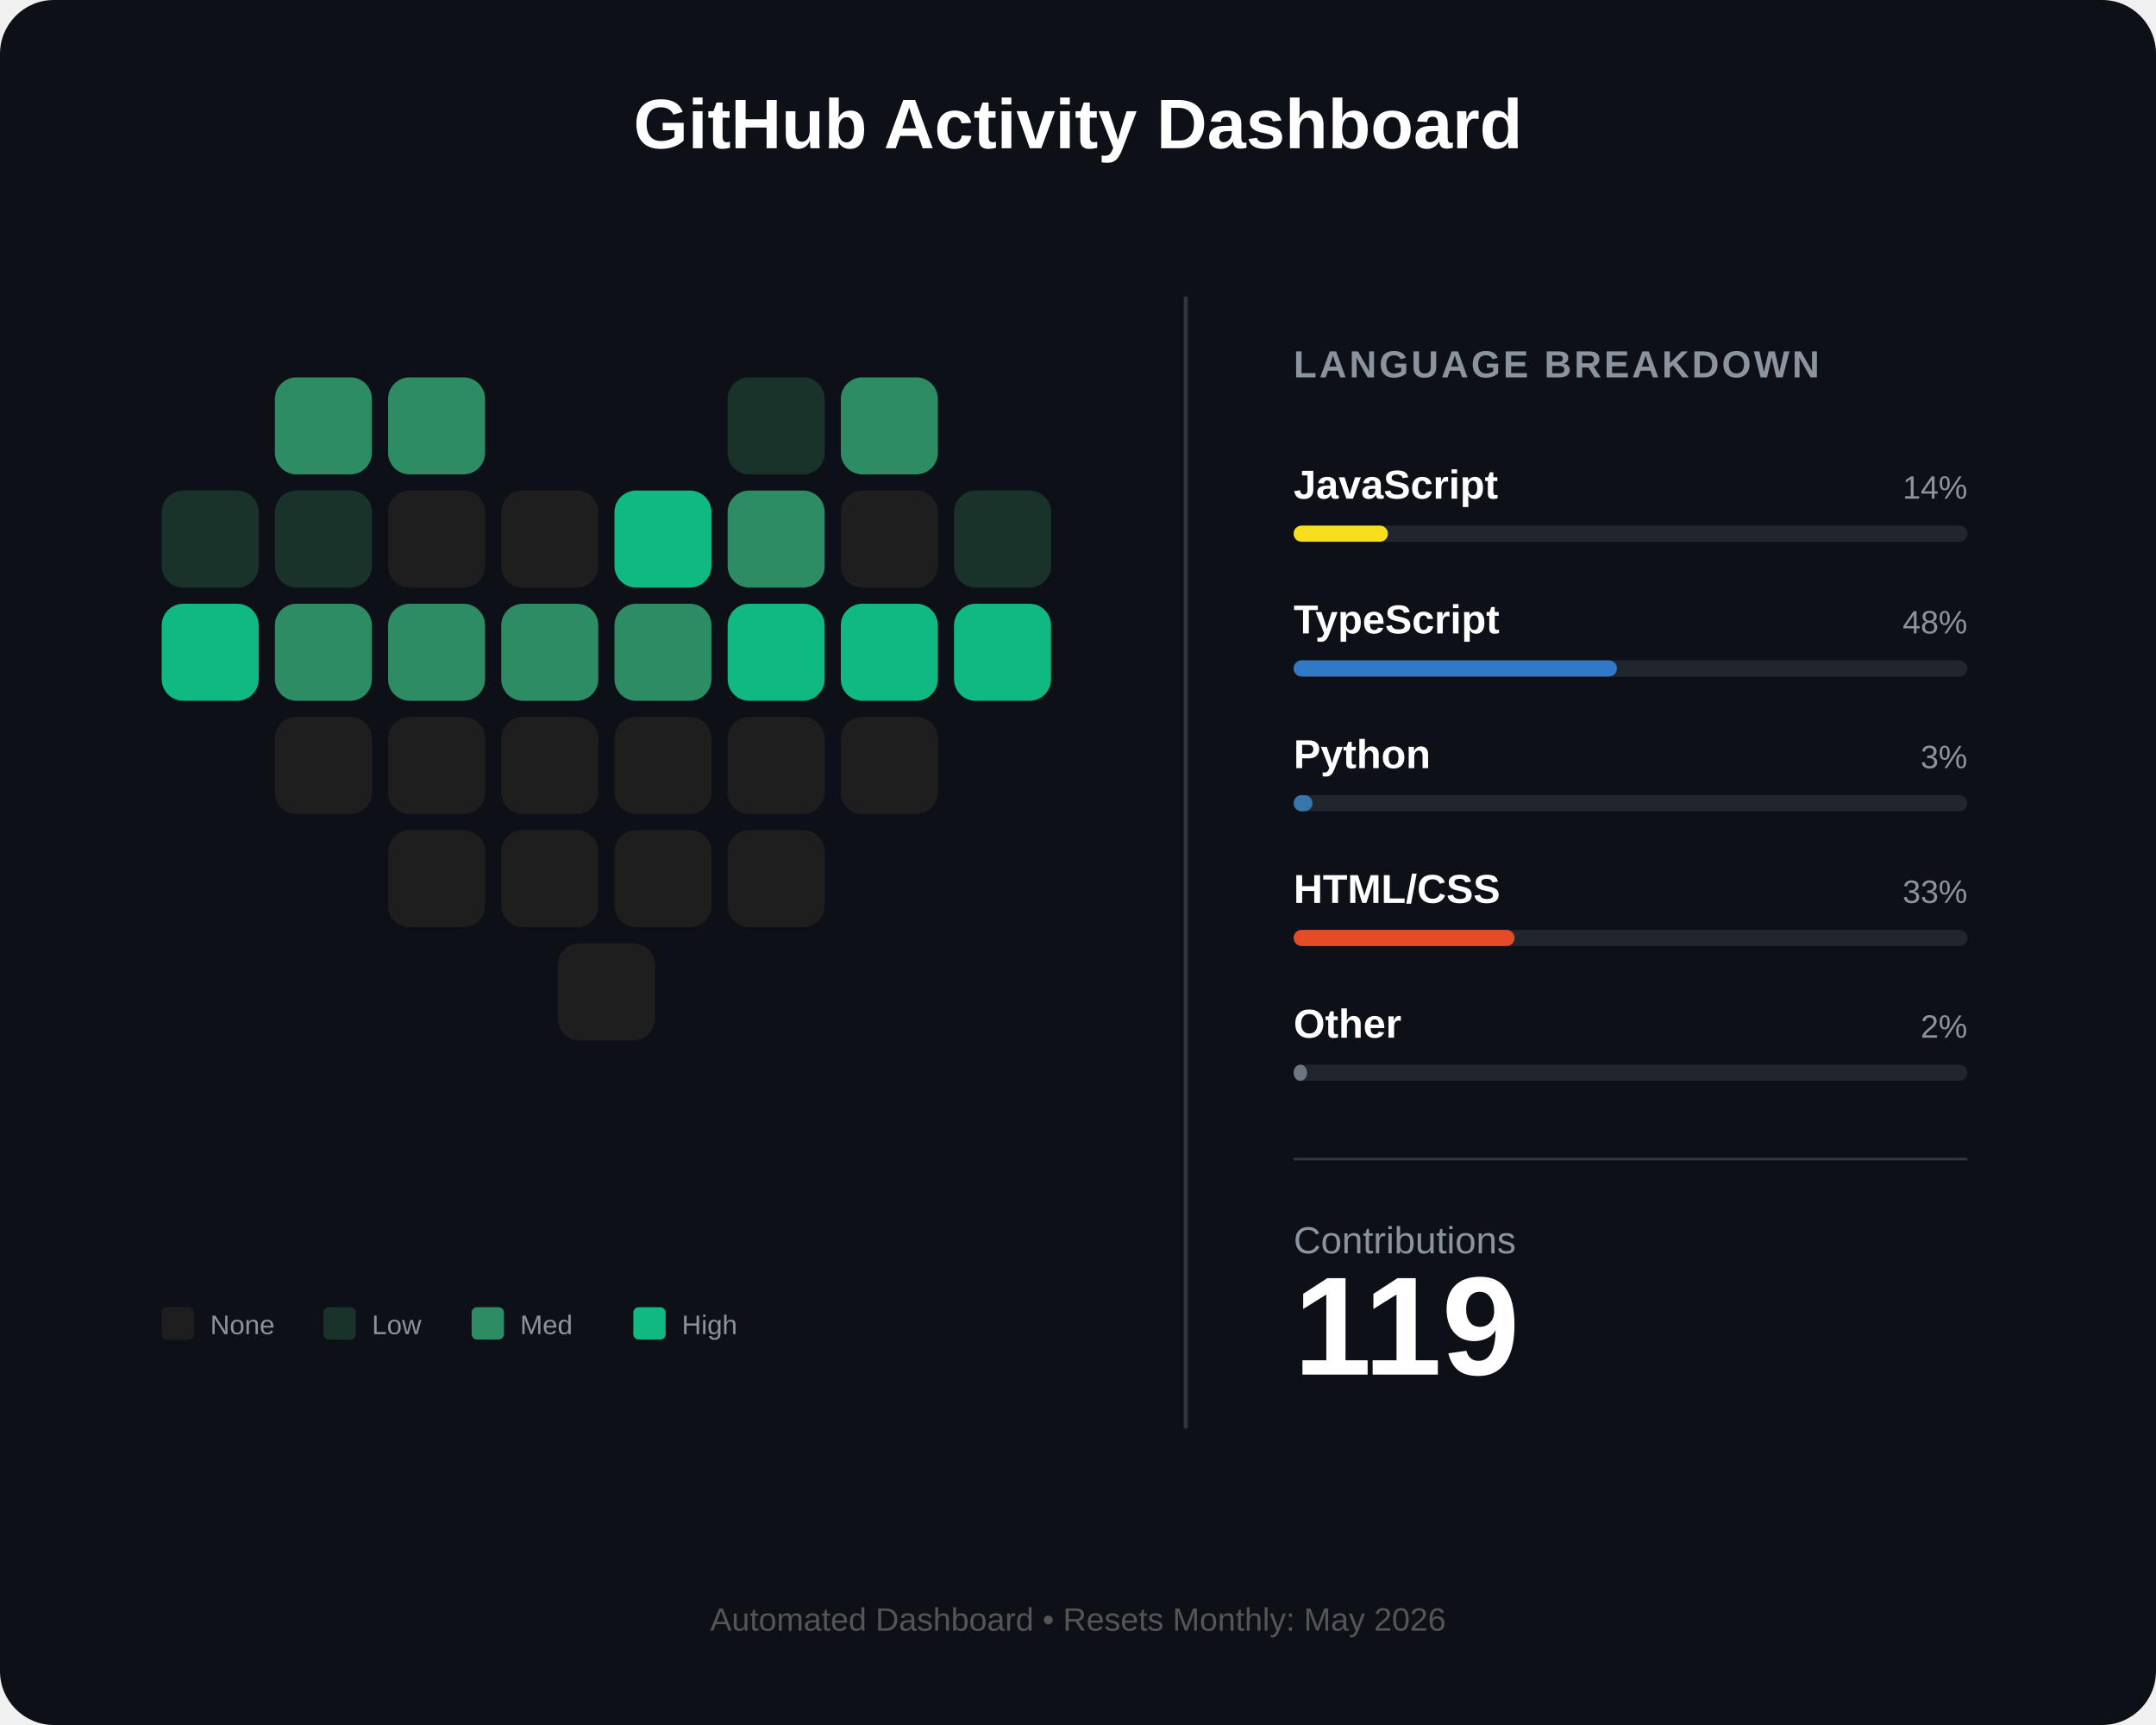
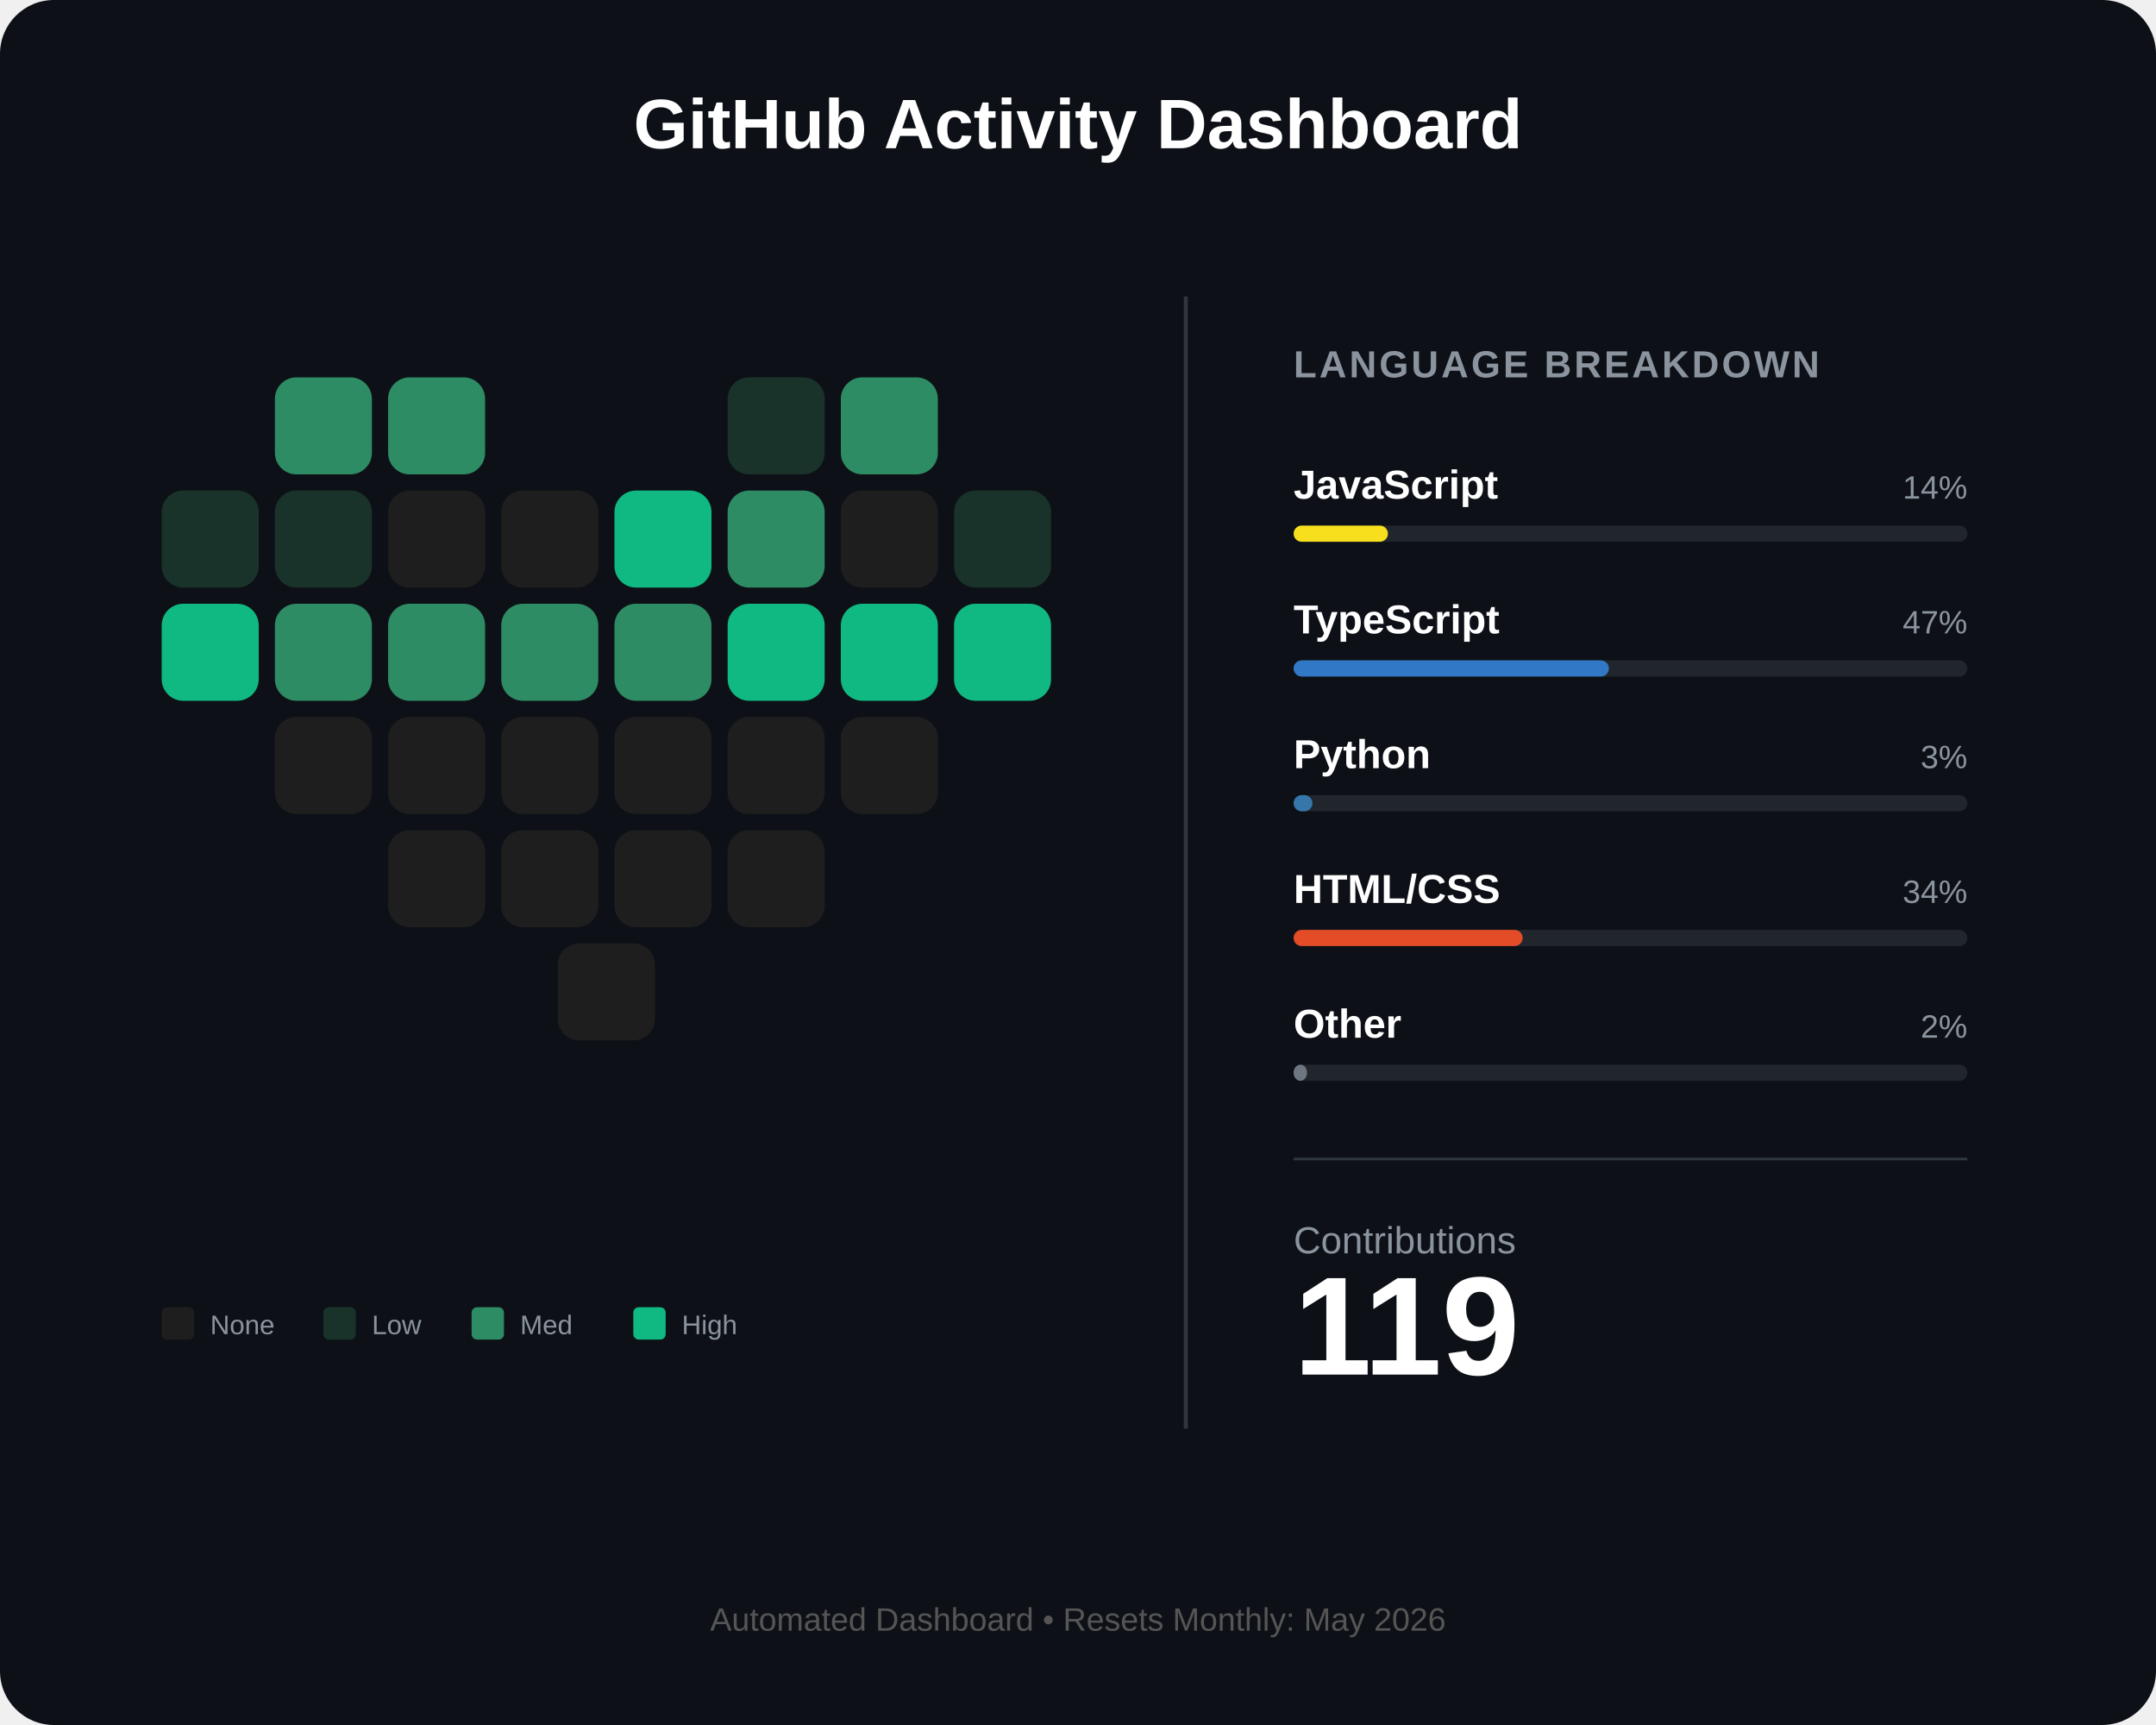
<svg xmlns="http://www.w3.org/2000/svg" width="800" height="640" viewBox="0 0 800 640" fill="none">
  <rect width="800" height="640" rx="20" fill="#0d1117" />
  <text x="400" y="55" fill="white" font-family="Arial" font-size="26" font-weight="bold" text-anchor="middle">GitHub Activity Dashboard</text>
  <g id="heart-grid" transform="translate(60, 140)">
    <rect id="day_1" x="42" y="0" width="36" height="36" rx="8" fill="#2d8c63" />
    <rect id="day_2" x="84" y="0" width="36" height="36" rx="8" fill="#2d8c63" />
    <rect id="day_3" x="210" y="0" width="36" height="36" rx="8" fill="#1a332a" />
    <rect id="day_4" x="252" y="0" width="36" height="36" rx="8" fill="#2d8c63" />
    <rect id="day_5" x="0" y="42" width="36" height="36" rx="8" fill="#1a332a" />
    <rect id="day_6" x="42" y="42" width="36" height="36" rx="8" fill="#1a332a" />
    <rect id="day_7" x="84" y="42" width="36" height="36" rx="8" fill="#1e1e1e" />
    <rect id="day_8" x="126" y="42" width="36" height="36" rx="8" fill="#1e1e1e" />
    <rect id="day_9" x="168" y="42" width="36" height="36" rx="8" fill="#10b981" />
    <rect id="day_10" x="210" y="42" width="36" height="36" rx="8" fill="#2d8c63" />
    <rect id="day_11" x="252" y="42" width="36" height="36" rx="8" fill="#1e1e1e" />
    <rect id="day_12" x="294" y="42" width="36" height="36" rx="8" fill="#1a332a" />
    <rect id="day_13" x="0" y="84" width="36" height="36" rx="8" fill="#10b981" />
    <rect id="day_14" x="42" y="84" width="36" height="36" rx="8" fill="#2d8c63" />
    <rect id="day_15" x="84" y="84" width="36" height="36" rx="8" fill="#2d8c63" />
    <rect id="day_16" x="126" y="84" width="36" height="36" rx="8" fill="#2d8c63" />
    <rect id="day_17" x="168" y="84" width="36" height="36" rx="8" fill="#2d8c63" />
    <rect id="day_18" x="210" y="84" width="36" height="36" rx="8" fill="#10b981" />
    <rect id="day_19" x="252" y="84" width="36" height="36" rx="8" fill="#10b981" />
    <rect id="day_20" x="294" y="84" width="36" height="36" rx="8" fill="#10b981" />
    <rect id="day_21" x="42" y="126" width="36" height="36" rx="8" fill="#1e1e1e" />
    <rect id="day_22" x="84" y="126" width="36" height="36" rx="8" fill="#1e1e1e" />
    <rect id="day_23" x="126" y="126" width="36" height="36" rx="8" fill="#1e1e1e" />
    <rect id="day_24" x="168" y="126" width="36" height="36" rx="8" fill="#1e1e1e" />
    <rect id="day_25" x="210" y="126" width="36" height="36" rx="8" fill="#1e1e1e" />
    <rect id="day_26" x="252" y="126" width="36" height="36" rx="8" fill="#1e1e1e" />
    <rect id="day_27" x="84" y="168" width="36" height="36" rx="8" fill="#1e1e1e" />
    <rect id="day_28" x="126" y="168" width="36" height="36" rx="8" fill="#1e1e1e" />
    <rect id="day_29" x="168" y="168" width="36" height="36" rx="8" fill="#1e1e1e" />
    <rect id="day_30" x="210" y="168" width="36" height="36" rx="8" fill="#1e1e1e" />
    <rect id="day_31" x="147" y="210" width="36" height="36" rx="8" fill="#1e1e1e" />
  </g>
  <g transform="translate(60, 485)">
    <rect x="0" y="0" width="12" height="12" rx="2" fill="#1e1e1e" />
    <text x="18" y="10" fill="#8b949e" font-family="Arial" font-size="10">None</text>
    <rect x="60" y="0" width="12" height="12" rx="2" fill="#1a332a" />
    <text x="78" y="10" fill="#8b949e" font-family="Arial" font-size="10">Low</text>
    <rect x="115" y="0" width="12" height="12" rx="2" fill="#2d8c63" />
    <text x="133" y="10" fill="#8b949e" font-family="Arial" font-size="10">Med</text>
    <rect x="175" y="0" width="12" height="12" rx="2" fill="#10b981" />
    <text x="193" y="10" fill="#8b949e" font-family="Arial" font-size="10">High</text>
  </g>
  <line x1="440" y1="110" x2="440" y2="530" stroke="#30363d" stroke-width="1.5" />
  <g transform="translate(480, 140)">
    <text x="0" y="0" fill="#8b949e" font-family="Arial" font-size="14" font-weight="bold" letter-spacing="1">LANGUAGE BREAKDOWN</text>
    <g transform="translate(0, 45)">
      <text id="lang_1_name" x="0" y="0" fill="white" font-family="Arial" font-size="15" font-weight="bold">JavaScript</text>
      <text id="lang_1_percent" x="250" y="0" fill="#8b949e" font-family="Arial" font-size="12" text-anchor="end">14%</text>
      <rect x="0" y="10" width="250" height="6" rx="3" fill="#21262d" />
      <rect id="lang_1_bar" x="0" y="10" width="35" height="6" rx="3" fill="#f7df1e" />
    </g>
    <g transform="translate(0, 95)">
      <text id="lang_2_name" x="0" y="0" fill="white" font-family="Arial" font-size="15" font-weight="bold">TypeScript</text>
-       <text id="lang_2_percent" x="250" y="0" fill="#8b949e" font-family="Arial" font-size="12" text-anchor="end">48%</text>
+       <text id="lang_2_percent" x="250" y="0" fill="#8b949e" font-family="Arial" font-size="12" text-anchor="end">47%</text>
      <rect x="0" y="10" width="250" height="6" rx="3" fill="#21262d" />
-       <rect id="lang_2_bar" x="0" y="10" width="120" height="6" rx="3" fill="#3178c6" />
+       <rect id="lang_2_bar" x="0" y="10" width="117" height="6" rx="3" fill="#3178c6" />
    </g>
    <g transform="translate(0, 145)">
      <text id="lang_3_name" x="0" y="0" fill="white" font-family="Arial" font-size="15" font-weight="bold">Python</text>
      <text id="lang_3_percent" x="250" y="0" fill="#8b949e" font-family="Arial" font-size="12" text-anchor="end">3%</text>
      <rect x="0" y="10" width="250" height="6" rx="3" fill="#21262d" />
      <rect id="lang_3_bar" x="0" y="10" width="7" height="6" rx="3" fill="#3776ab" />
    </g>
    <g transform="translate(0, 195)">
      <text id="lang_4_name" x="0" y="0" fill="white" font-family="Arial" font-size="15" font-weight="bold">HTML/CSS</text>
-       <text id="lang_4_percent" x="250" y="0" fill="#8b949e" font-family="Arial" font-size="12" text-anchor="end">33%</text>
+       <text id="lang_4_percent" x="250" y="0" fill="#8b949e" font-family="Arial" font-size="12" text-anchor="end">34%</text>
      <rect x="0" y="10" width="250" height="6" rx="3" fill="#21262d" />
-       <rect id="lang_4_bar" x="0" y="10" width="82" height="6" rx="3" fill="#e34c26" />
+       <rect id="lang_4_bar" x="0" y="10" width="85" height="6" rx="3" fill="#e34c26" />
    </g>
    <g transform="translate(0, 245)">
      <text id="lang_5_name" x="0" y="0" fill="white" font-family="Arial" font-size="15" font-weight="bold">Other</text>
      <text id="lang_5_percent" x="250" y="0" fill="#8b949e" font-family="Arial" font-size="12" text-anchor="end">2%</text>
      <rect x="0" y="10" width="250" height="6" rx="3" fill="#21262d" />
      <rect id="lang_5_bar" x="0" y="10" width="5" height="6" rx="3" fill="#6e7681" />
    </g>
    <line x1="0" y1="290" x2="250" y2="290" stroke="#30363d" stroke-width="1" />
    <g transform="translate(0, 325)">
      <text x="0" y="0" fill="#8b949e" font-family="Arial" font-size="14">Contributions</text>
      <text id="total_count" x="0" y="45" fill="white" font-family="Arial" font-size="52" font-weight="bold">119</text>
    </g>
  </g>
  <text id="footer_text" x="400" y="605" fill="#555" font-family="Arial" font-size="12" text-anchor="middle">Automated Dashboard • Resets Monthly: May 2026</text>
</svg>
